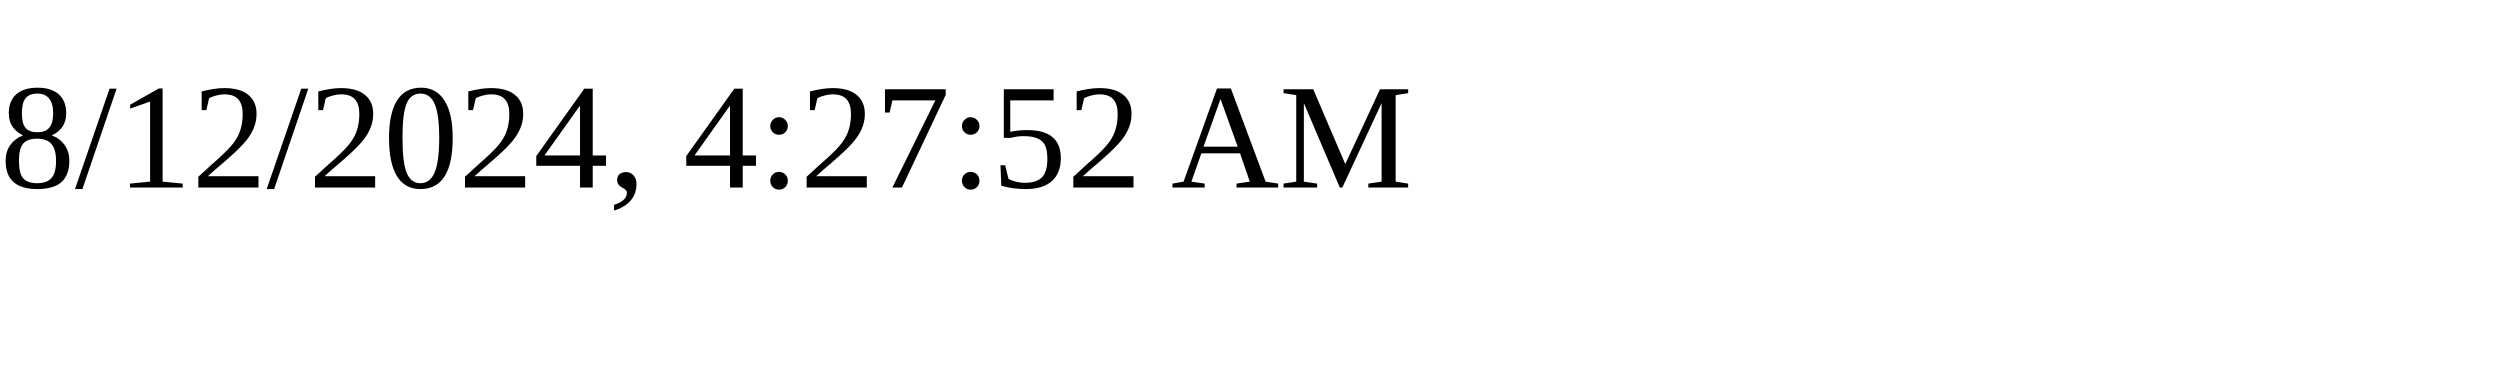
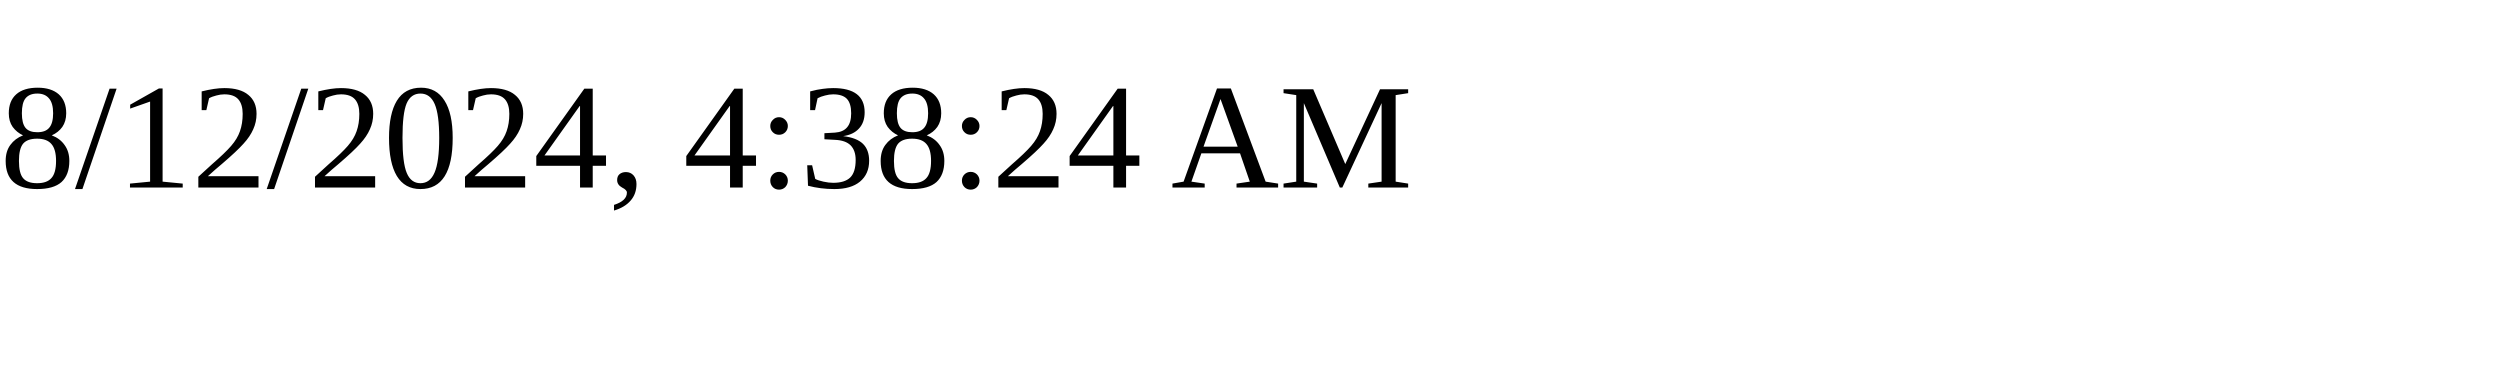
<svg xmlns="http://www.w3.org/2000/svg" height="30" width="200">
-   <text x="0" y="15">8/12/2024, 4:27:52 AM</text>
+   <text x="0" y="15">8/12/2024, 4:38:24 AM</text>
</svg>
